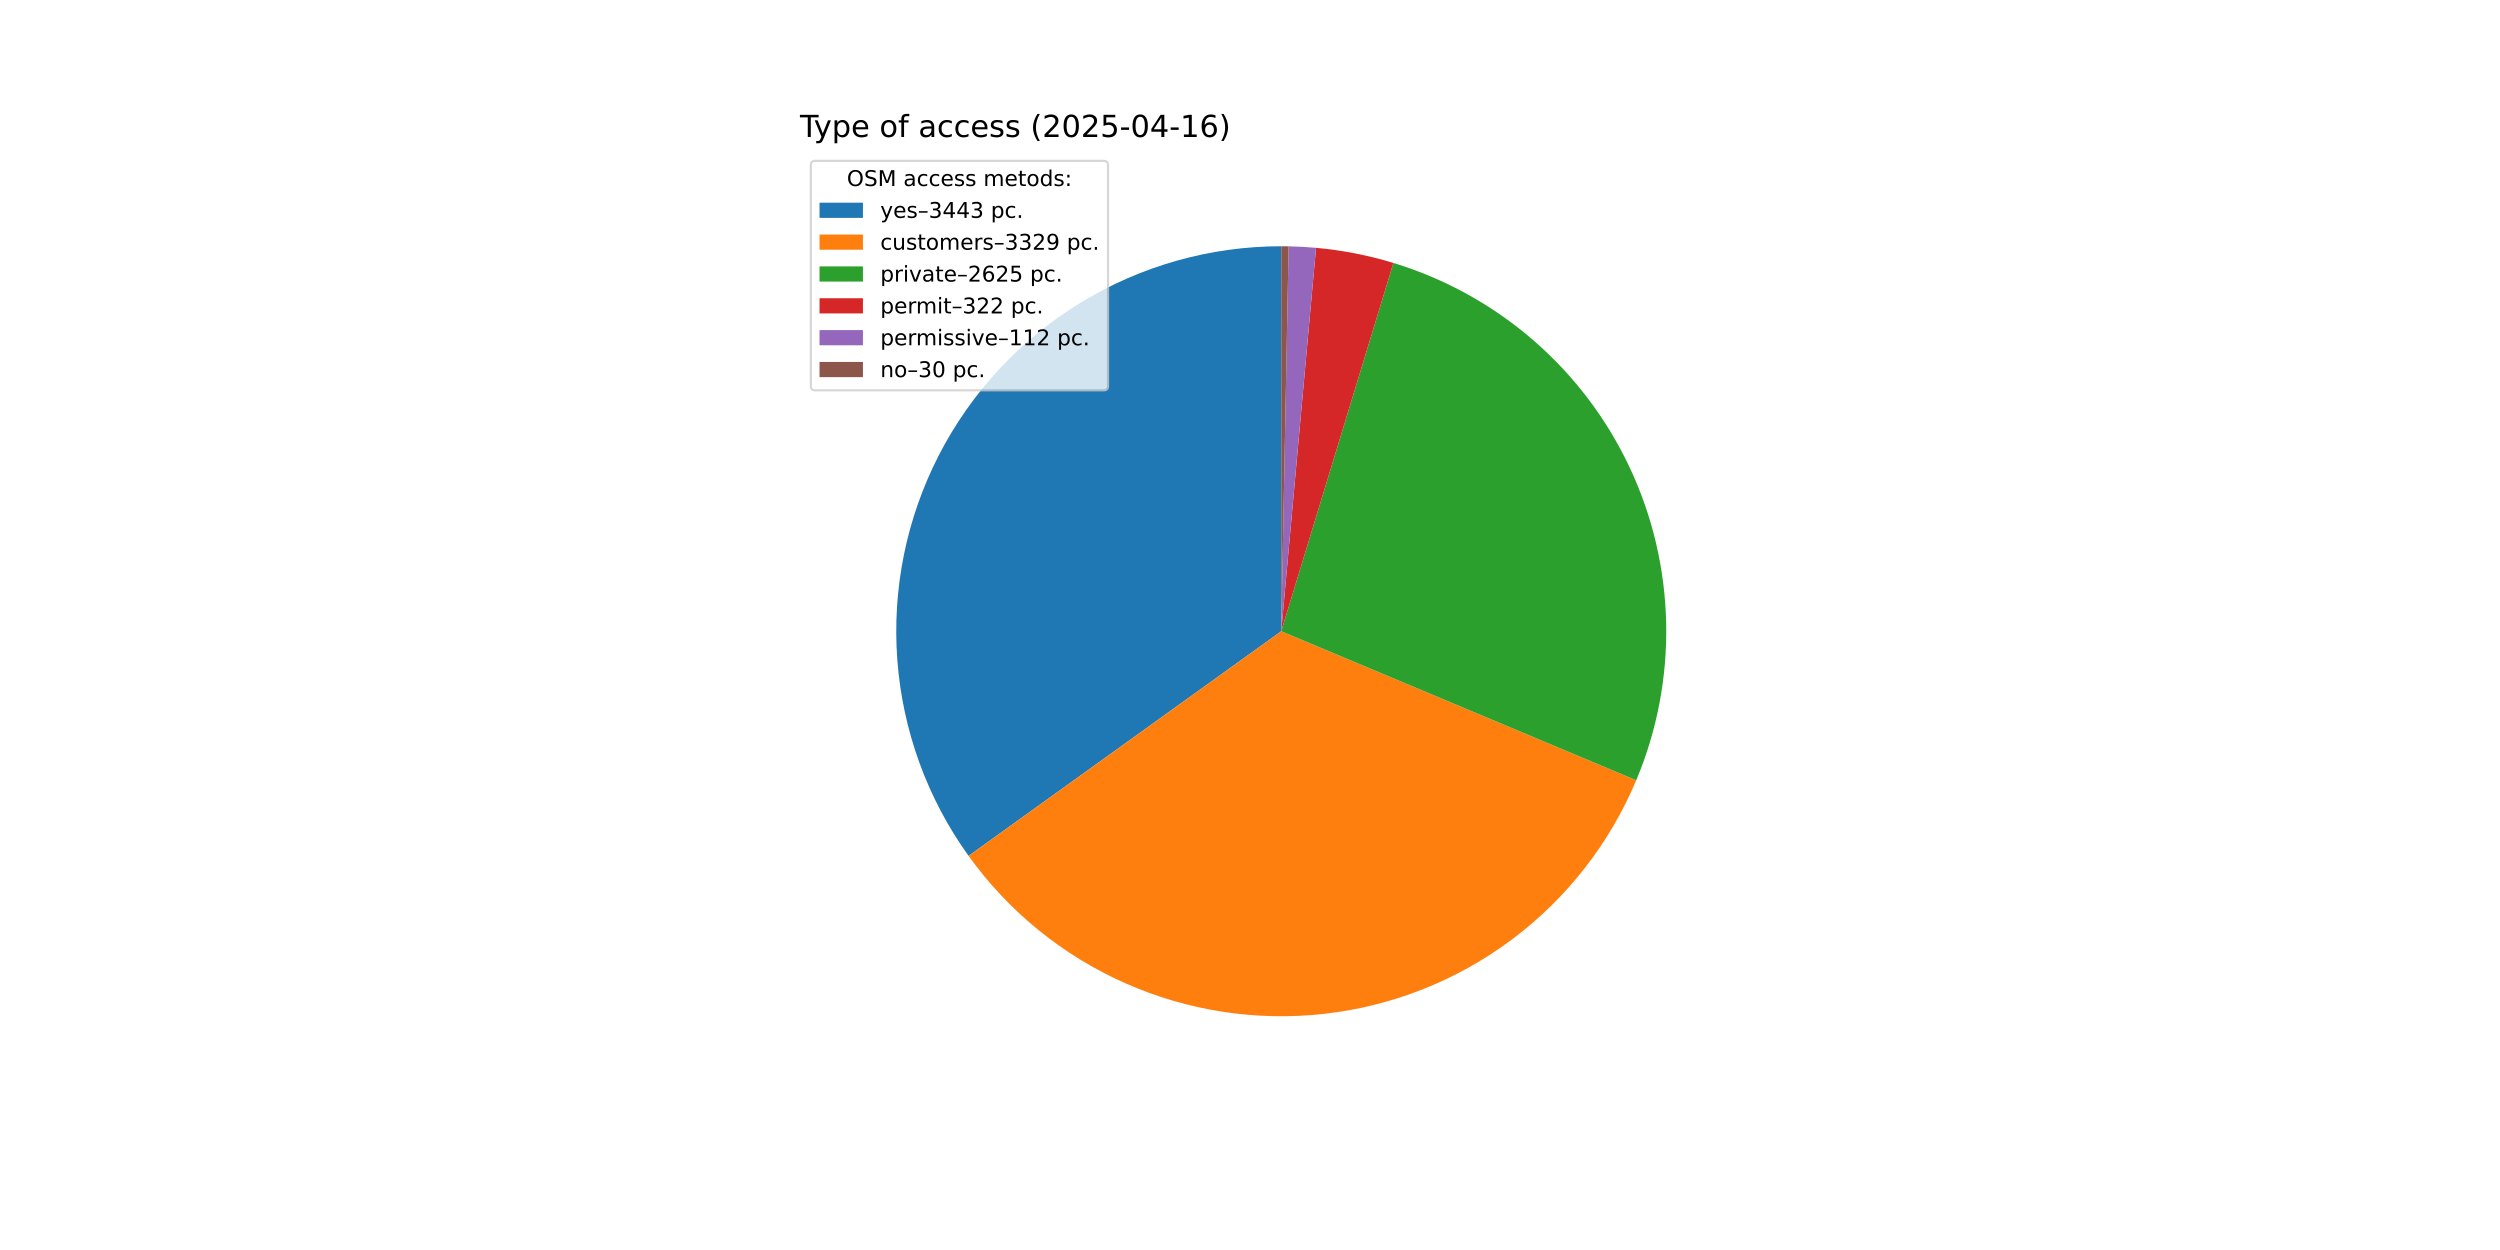
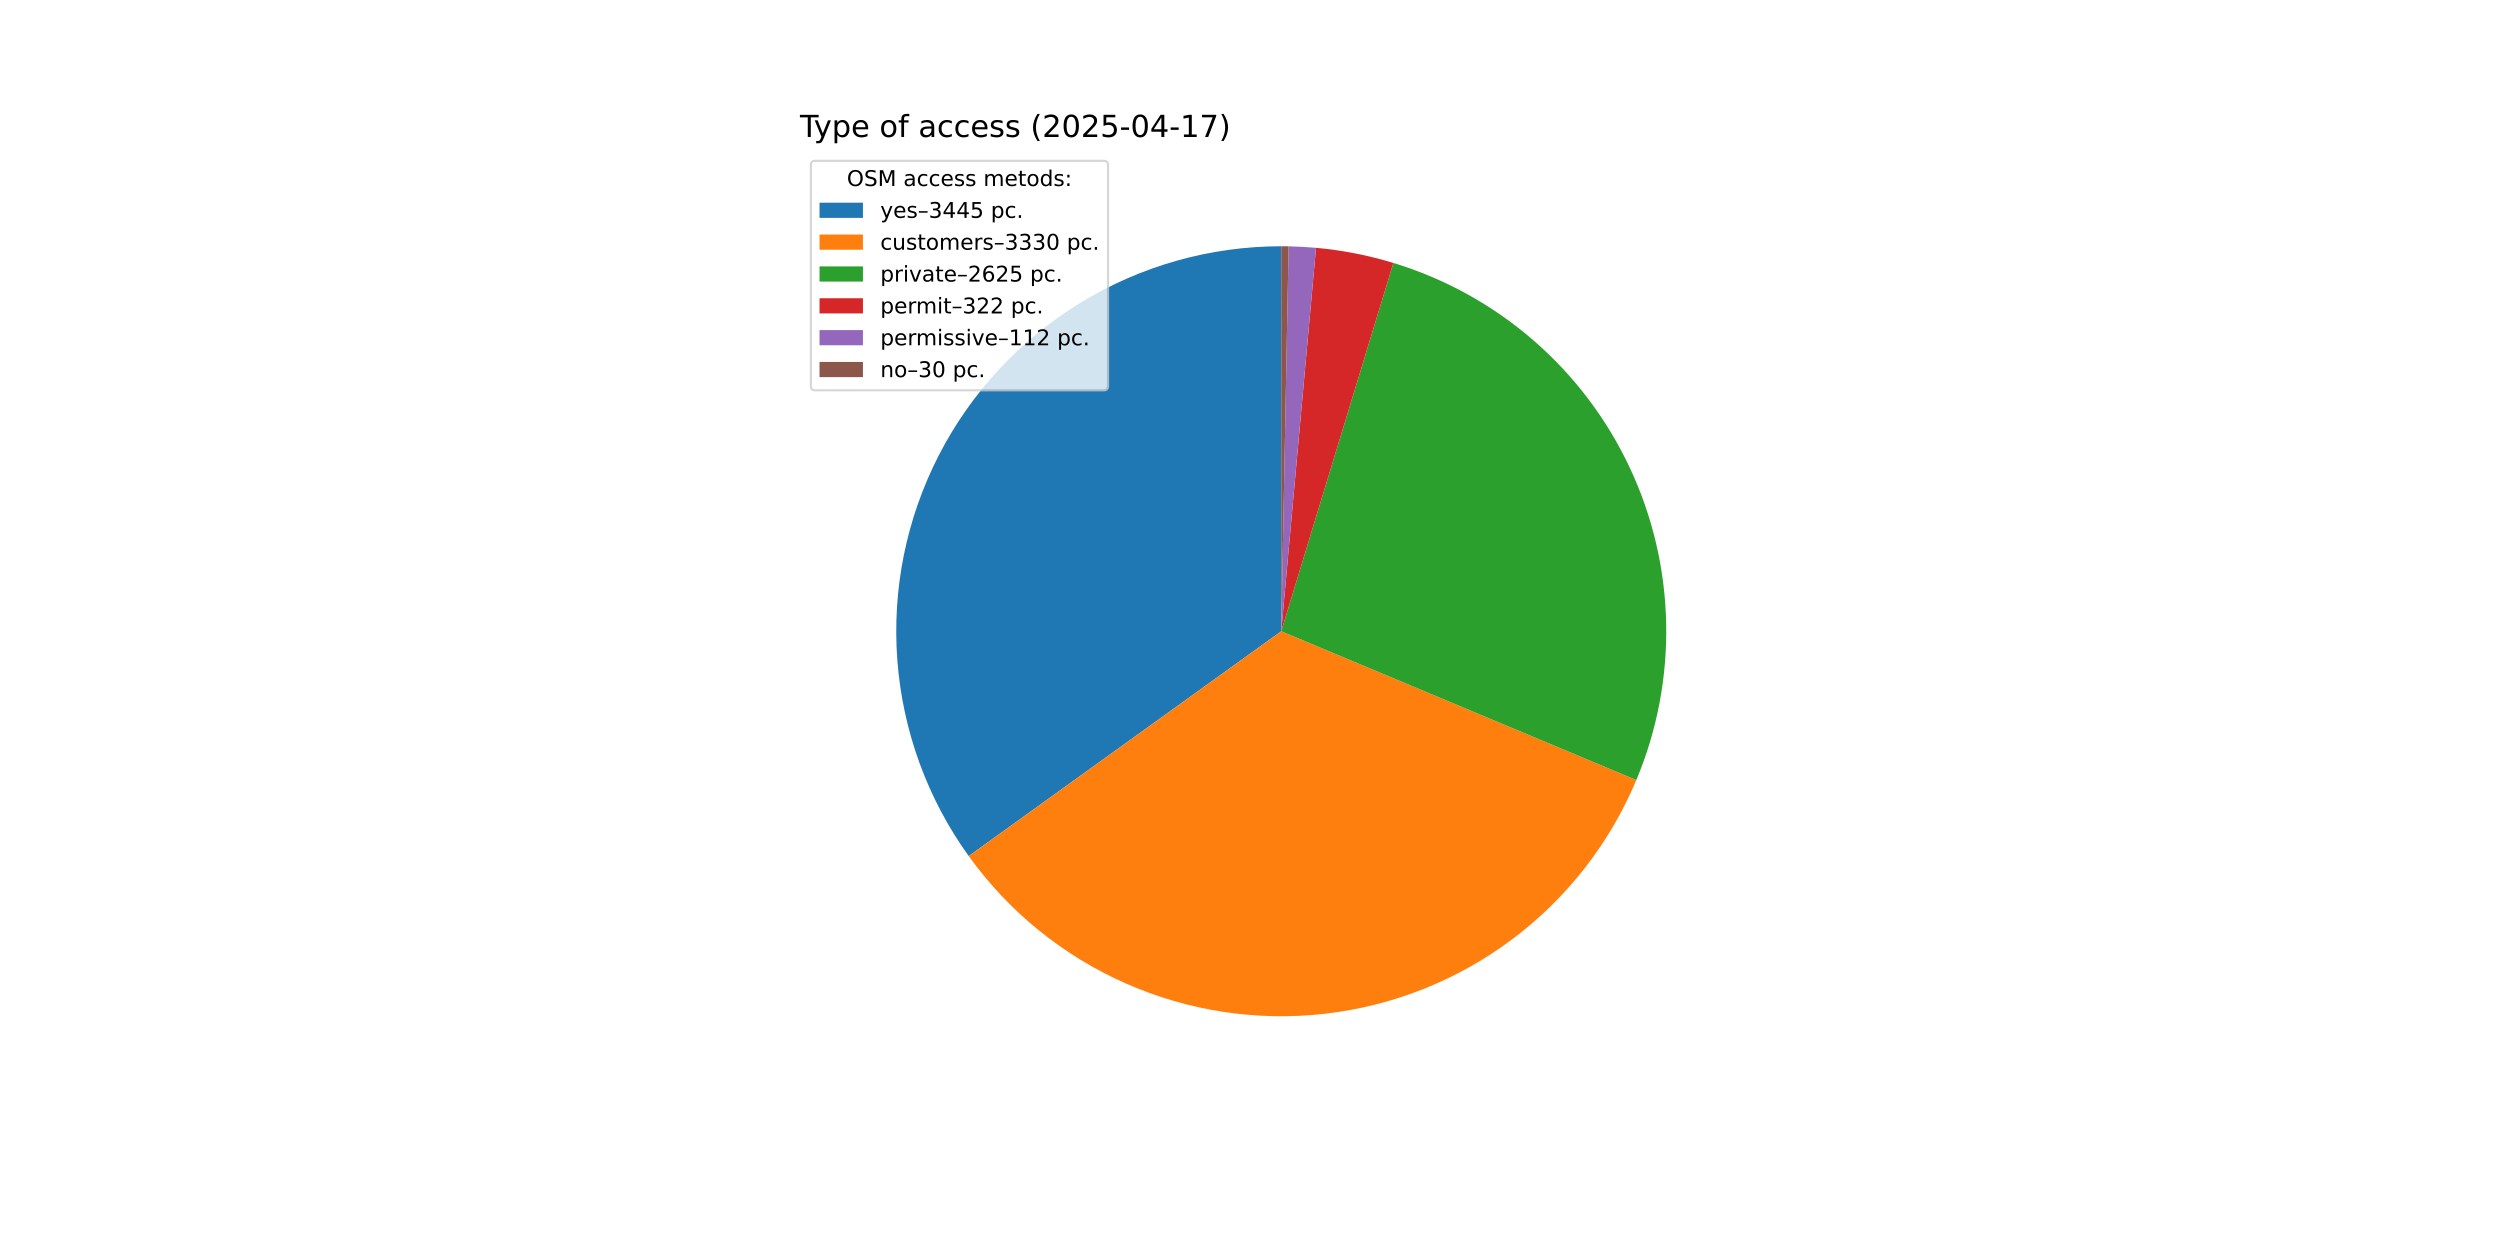
<svg xmlns="http://www.w3.org/2000/svg" xmlns:xlink="http://www.w3.org/1999/xlink" width="1152pt" height="576pt" viewBox="0 0 1152 576" version="1.1">
  <defs>
    <style type="text/css">*{stroke-linejoin: round; stroke-linecap: butt}</style>
  </defs>
  <g id="figure_1">
    <g id="patch_1">
      <path d="M 0 576  L 1152 576  L 1152 0  L 0 0  z " style="fill: #ffffff" />
    </g>
    <g id="axes_1">
      <g id="patch_2">
-         <path d="M 590.4 113.472  C 557.765 113.472 525.754 122.477 497.906 139.492  C 470.057 156.506 447.436 180.88 432.543 209.918  C 417.65 238.957 411.054 271.549 413.485 304.093  C 415.915 336.638 427.28 367.889 446.321 394.393  L 590.4 290.88  z " style="fill: #1f77b4" />
+         <path d="M 590.4 113.472  C 557.756 113.472 525.737 122.482 497.883 139.506  C 470.029 156.529 447.407 180.915 432.519 209.966  C 417.63 239.017 411.045 271.622 413.491 304.174  C 415.937 336.726 427.321 367.98 446.384 394.48  L 590.4 290.88  z " style="fill: #1f77b4" />
      </g>
      <g id="patch_3">
-         <path d="M 446.321 394.393  C 464.725 420.009 489.631 440.259 518.464 453.049  C 547.296 465.839 579.024 470.711 610.366 467.161  C 641.707 463.611 671.542 451.767 696.784 432.852  C 722.025 413.938 741.772 388.63 753.98 359.547  L 590.4 290.88  z " style="fill: #ff7f0e" />
+         <path d="M 446.384 394.48  C 464.803 420.085 489.722 440.32 518.562 453.092  C 547.402 465.865 579.133 470.717 610.472 467.149  C 641.811 463.58 671.639 451.718 696.869 432.788  C 722.099 413.859 741.83 388.54 754.021 359.449  L 590.4 290.88  z " style="fill: #ff7f0e" />
      </g>
      <g id="patch_4">
-         <path d="M 753.98 359.547  C 763.586 336.664 768.284 312.018 767.77 287.206  C 767.256 262.395 761.542 237.964 750.997 215.499  C 740.452 193.033 725.309 173.028 706.55 156.78  C 687.791 140.532 665.83 128.4 642.09 121.169  L 590.4 290.88  z " style="fill: #2ca02c" />
+         <path d="M 754.021 359.449  C 763.61 336.568 768.294 311.927 767.768 287.123  C 767.243 262.319 761.52 237.898 750.971 215.443  C 740.421 192.989 725.278 172.994 706.521 156.755  C 687.765 140.516 665.808 128.391 642.074 121.165  L 590.4 290.88  z " style="fill: #2ca02c" />
      </g>
      <g id="patch_5">
-         <path d="M 642.09 121.169  C 636.285 119.401 630.394 117.932 624.439 116.768  C 618.484 115.604 612.473 114.746 606.43 114.198  L 590.4 290.88  z " style="fill: #d62728" />
+         <path d="M 642.074 121.165  C 636.272 119.398 630.382 117.93 624.428 116.766  C 618.475 115.603 612.466 114.745 606.425 114.197  L 590.4 290.88  z " style="fill: #d62728" />
      </g>
      <g id="patch_6">
-         <path d="M 606.43 114.198  C 604.328 114.007 602.224 113.854 600.117 113.738  C 598.01 113.623 595.901 113.545 593.791 113.504  L 590.4 290.88  z " style="fill: #9467bd" />
+         <path d="M 606.425 114.197  C 604.324 114.007 602.22 113.854 600.114 113.738  C 598.007 113.623 595.899 113.545 593.79 113.504  L 590.4 290.88  z " style="fill: #9467bd" />
      </g>
      <g id="patch_7">
-         <path d="M 593.791 113.504  C 593.226 113.494 592.661 113.486 592.096 113.48  C 591.53 113.475 590.965 113.472 590.4 113.472  L 590.4 290.88  z " style="fill: #8c564b" />
+         <path d="M 593.79 113.504  C 593.225 113.494 592.66 113.486 592.095 113.48  C 591.53 113.475 590.965 113.472 590.4 113.472  L 590.4 290.88  z " style="fill: #8c564b" />
      </g>
      <g id="matplotlib.axis_1" />
      <g id="matplotlib.axis_2" />
      <g id="text_1">
        <g transform="translate(368.64 63.12) scale(0.14 -0.14)">
          <defs>
            <path id="DejaVuSans-54" d="M -19 4666  L 3928 4666  L 3928 4134  L 2272 4134  L 2272 0  L 1638 0  L 1638 4134  L -19 4134  L -19 4666  z " transform="scale(0.015625)" />
            <path id="DejaVuSans-79" d="M 2059 -325  Q 1816 -950 1584 -1140  Q 1353 -1331 966 -1331  L 506 -1331  L 506 -850  L 844 -850  Q 1081 -850 1212 -737  Q 1344 -625 1503 -206  L 1606 56  L 191 3500  L 800 3500  L 1894 763  L 2988 3500  L 3597 3500  L 2059 -325  z " transform="scale(0.015625)" />
            <path id="DejaVuSans-70" d="M 1159 525  L 1159 -1331  L 581 -1331  L 581 3500  L 1159 3500  L 1159 2969  Q 1341 3281 1617 3432  Q 1894 3584 2278 3584  Q 2916 3584 3314 3078  Q 3713 2572 3713 1747  Q 3713 922 3314 415  Q 2916 -91 2278 -91  Q 1894 -91 1617 61  Q 1341 213 1159 525  z M 3116 1747  Q 3116 2381 2855 2742  Q 2594 3103 2138 3103  Q 1681 3103 1420 2742  Q 1159 2381 1159 1747  Q 1159 1113 1420 752  Q 1681 391 2138 391  Q 2594 391 2855 752  Q 3116 1113 3116 1747  z " transform="scale(0.015625)" />
            <path id="DejaVuSans-65" d="M 3597 1894  L 3597 1613  L 953 1613  Q 991 1019 1311 708  Q 1631 397 2203 397  Q 2534 397 2845 478  Q 3156 559 3463 722  L 3463 178  Q 3153 47 2828 -22  Q 2503 -91 2169 -91  Q 1331 -91 842 396  Q 353 884 353 1716  Q 353 2575 817 3079  Q 1281 3584 2069 3584  Q 2775 3584 3186 3129  Q 3597 2675 3597 1894  z M 3022 2063  Q 3016 2534 2758 2815  Q 2500 3097 2075 3097  Q 1594 3097 1305 2825  Q 1016 2553 972 2059  L 3022 2063  z " transform="scale(0.015625)" />
            <path id="DejaVuSans-20" transform="scale(0.015625)" />
            <path id="DejaVuSans-6f" d="M 1959 3097  Q 1497 3097 1228 2736  Q 959 2375 959 1747  Q 959 1119 1226 758  Q 1494 397 1959 397  Q 2419 397 2687 759  Q 2956 1122 2956 1747  Q 2956 2369 2687 2733  Q 2419 3097 1959 3097  z M 1959 3584  Q 2709 3584 3137 3096  Q 3566 2609 3566 1747  Q 3566 888 3137 398  Q 2709 -91 1959 -91  Q 1206 -91 779 398  Q 353 888 353 1747  Q 353 2609 779 3096  Q 1206 3584 1959 3584  z " transform="scale(0.015625)" />
            <path id="DejaVuSans-66" d="M 2375 4863  L 2375 4384  L 1825 4384  Q 1516 4384 1395 4259  Q 1275 4134 1275 3809  L 1275 3500  L 2222 3500  L 2222 3053  L 1275 3053  L 1275 0  L 697 0  L 697 3053  L 147 3053  L 147 3500  L 697 3500  L 697 3744  Q 697 4328 969 4595  Q 1241 4863 1831 4863  L 2375 4863  z " transform="scale(0.015625)" />
            <path id="DejaVuSans-61" d="M 2194 1759  Q 1497 1759 1228 1600  Q 959 1441 959 1056  Q 959 750 1161 570  Q 1363 391 1709 391  Q 2188 391 2477 730  Q 2766 1069 2766 1631  L 2766 1759  L 2194 1759  z M 3341 1997  L 3341 0  L 2766 0  L 2766 531  Q 2569 213 2275 61  Q 1981 -91 1556 -91  Q 1019 -91 701 211  Q 384 513 384 1019  Q 384 1609 779 1909  Q 1175 2209 1959 2209  L 2766 2209  L 2766 2266  Q 2766 2663 2505 2880  Q 2244 3097 1772 3097  Q 1472 3097 1187 3025  Q 903 2953 641 2809  L 641 3341  Q 956 3463 1253 3523  Q 1550 3584 1831 3584  Q 2591 3584 2966 3190  Q 3341 2797 3341 1997  z " transform="scale(0.015625)" />
            <path id="DejaVuSans-63" d="M 3122 3366  L 3122 2828  Q 2878 2963 2633 3030  Q 2388 3097 2138 3097  Q 1578 3097 1268 2742  Q 959 2388 959 1747  Q 959 1106 1268 751  Q 1578 397 2138 397  Q 2388 397 2633 464  Q 2878 531 3122 666  L 3122 134  Q 2881 22 2623 -34  Q 2366 -91 2075 -91  Q 1284 -91 818 406  Q 353 903 353 1747  Q 353 2603 823 3093  Q 1294 3584 2113 3584  Q 2378 3584 2631 3529  Q 2884 3475 3122 3366  z " transform="scale(0.015625)" />
            <path id="DejaVuSans-73" d="M 2834 3397  L 2834 2853  Q 2591 2978 2328 3040  Q 2066 3103 1784 3103  Q 1356 3103 1142 2972  Q 928 2841 928 2578  Q 928 2378 1081 2264  Q 1234 2150 1697 2047  L 1894 2003  Q 2506 1872 2764 1633  Q 3022 1394 3022 966  Q 3022 478 2636 193  Q 2250 -91 1575 -91  Q 1294 -91 989 -36  Q 684 19 347 128  L 347 722  Q 666 556 975 473  Q 1284 391 1588 391  Q 1994 391 2212 530  Q 2431 669 2431 922  Q 2431 1156 2273 1281  Q 2116 1406 1581 1522  L 1381 1569  Q 847 1681 609 1914  Q 372 2147 372 2553  Q 372 3047 722 3315  Q 1072 3584 1716 3584  Q 2034 3584 2315 3537  Q 2597 3491 2834 3397  z " transform="scale(0.015625)" />
            <path id="DejaVuSans-28" d="M 1984 4856  Q 1566 4138 1362 3434  Q 1159 2731 1159 2009  Q 1159 1288 1364 580  Q 1569 -128 1984 -844  L 1484 -844  Q 1016 -109 783 600  Q 550 1309 550 2009  Q 550 2706 781 3412  Q 1013 4119 1484 4856  L 1984 4856  z " transform="scale(0.015625)" />
            <path id="DejaVuSans-32" d="M 1228 531  L 3431 531  L 3431 0  L 469 0  L 469 531  Q 828 903 1448 1529  Q 2069 2156 2228 2338  Q 2531 2678 2651 2914  Q 2772 3150 2772 3378  Q 2772 3750 2511 3984  Q 2250 4219 1831 4219  Q 1534 4219 1204 4116  Q 875 4013 500 3803  L 500 4441  Q 881 4594 1212 4672  Q 1544 4750 1819 4750  Q 2544 4750 2975 4387  Q 3406 4025 3406 3419  Q 3406 3131 3298 2873  Q 3191 2616 2906 2266  Q 2828 2175 2409 1742  Q 1991 1309 1228 531  z " transform="scale(0.015625)" />
            <path id="DejaVuSans-30" d="M 2034 4250  Q 1547 4250 1301 3770  Q 1056 3291 1056 2328  Q 1056 1369 1301 889  Q 1547 409 2034 409  Q 2525 409 2770 889  Q 3016 1369 3016 2328  Q 3016 3291 2770 3770  Q 2525 4250 2034 4250  z M 2034 4750  Q 2819 4750 3233 4129  Q 3647 3509 3647 2328  Q 3647 1150 3233 529  Q 2819 -91 2034 -91  Q 1250 -91 836 529  Q 422 1150 422 2328  Q 422 3509 836 4129  Q 1250 4750 2034 4750  z " transform="scale(0.015625)" />
            <path id="DejaVuSans-35" d="M 691 4666  L 3169 4666  L 3169 4134  L 1269 4134  L 1269 2991  Q 1406 3038 1543 3061  Q 1681 3084 1819 3084  Q 2600 3084 3056 2656  Q 3513 2228 3513 1497  Q 3513 744 3044 326  Q 2575 -91 1722 -91  Q 1428 -91 1123 -41  Q 819 9 494 109  L 494 744  Q 775 591 1075 516  Q 1375 441 1709 441  Q 2250 441 2565 725  Q 2881 1009 2881 1497  Q 2881 1984 2565 2268  Q 2250 2553 1709 2553  Q 1456 2553 1204 2497  Q 953 2441 691 2322  L 691 4666  z " transform="scale(0.015625)" />
            <path id="DejaVuSans-2d" d="M 313 2009  L 1997 2009  L 1997 1497  L 313 1497  L 313 2009  z " transform="scale(0.015625)" />
            <path id="DejaVuSans-34" d="M 2419 4116  L 825 1625  L 2419 1625  L 2419 4116  z M 2253 4666  L 3047 4666  L 3047 1625  L 3713 1625  L 3713 1100  L 3047 1100  L 3047 0  L 2419 0  L 2419 1100  L 313 1100  L 313 1709  L 2253 4666  z " transform="scale(0.015625)" />
            <path id="DejaVuSans-31" d="M 794 531  L 1825 531  L 1825 4091  L 703 3866  L 703 4441  L 1819 4666  L 2450 4666  L 2450 531  L 3481 531  L 3481 0  L 794 0  L 794 531  z " transform="scale(0.015625)" />
-             <path id="DejaVuSans-36" d="M 2113 2584  Q 1688 2584 1439 2293  Q 1191 2003 1191 1497  Q 1191 994 1439 701  Q 1688 409 2113 409  Q 2538 409 2786 701  Q 3034 994 3034 1497  Q 3034 2003 2786 2293  Q 2538 2584 2113 2584  z M 3366 4563  L 3366 3988  Q 3128 4100 2886 4159  Q 2644 4219 2406 4219  Q 1781 4219 1451 3797  Q 1122 3375 1075 2522  Q 1259 2794 1537 2939  Q 1816 3084 2150 3084  Q 2853 3084 3261 2657  Q 3669 2231 3669 1497  Q 3669 778 3244 343  Q 2819 -91 2113 -91  Q 1303 -91 875 529  Q 447 1150 447 2328  Q 447 3434 972 4092  Q 1497 4750 2381 4750  Q 2619 4750 2861 4703  Q 3103 4656 3366 4563  z " transform="scale(0.015625)" />
+             <path id="DejaVuSans-37" d="M 525 4666  L 3525 4666  L 3525 4397  L 1831 0  L 1172 0  L 2766 4134  L 525 4134  L 525 4666  z " transform="scale(0.015625)" />
            <path id="DejaVuSans-29" d="M 513 4856  L 1013 4856  Q 1481 4119 1714 3412  Q 1947 2706 1947 2009  Q 1947 1309 1714 600  Q 1481 -109 1013 -844  L 513 -844  Q 928 -128 1133 580  Q 1338 1288 1338 2009  Q 1338 2731 1133 3434  Q 928 4138 513 4856  z " transform="scale(0.015625)" />
          </defs>
          <use xlink:href="#DejaVuSans-54" />
          <use xlink:href="#DejaVuSans-79" x="45.459" />
          <use xlink:href="#DejaVuSans-70" x="104.639" />
          <use xlink:href="#DejaVuSans-65" x="168.115" />
          <use xlink:href="#DejaVuSans-20" x="229.639" />
          <use xlink:href="#DejaVuSans-6f" x="261.426" />
          <use xlink:href="#DejaVuSans-66" x="322.607" />
          <use xlink:href="#DejaVuSans-20" x="357.812" />
          <use xlink:href="#DejaVuSans-61" x="389.6" />
          <use xlink:href="#DejaVuSans-63" x="450.879" />
          <use xlink:href="#DejaVuSans-63" x="505.859" />
          <use xlink:href="#DejaVuSans-65" x="560.84" />
          <use xlink:href="#DejaVuSans-73" x="622.363" />
          <use xlink:href="#DejaVuSans-73" x="674.463" />
          <use xlink:href="#DejaVuSans-20" x="726.562" />
          <use xlink:href="#DejaVuSans-28" x="758.35" />
          <use xlink:href="#DejaVuSans-32" x="797.363" />
          <use xlink:href="#DejaVuSans-30" x="860.986" />
          <use xlink:href="#DejaVuSans-32" x="924.609" />
          <use xlink:href="#DejaVuSans-35" x="988.232" />
          <use xlink:href="#DejaVuSans-2d" x="1051.855" />
          <use xlink:href="#DejaVuSans-30" x="1087.939" />
          <use xlink:href="#DejaVuSans-34" x="1151.562" />
          <use xlink:href="#DejaVuSans-2d" x="1215.186" />
          <use xlink:href="#DejaVuSans-31" x="1251.27" />
-           <use xlink:href="#DejaVuSans-36" x="1314.893" />
+           <use xlink:href="#DejaVuSans-37" x="1314.893" />
          <use xlink:href="#DejaVuSans-29" x="1378.516" />
        </g>
      </g>
      <g id="legend_1">
        <g id="patch_8">
          <path d="M 375.64 179.867  L 508.592 179.867  Q 510.592 179.867 510.592 177.867  L 510.592 76.12  Q 510.592 74.12 508.592 74.12  L 375.64 74.12  Q 373.64 74.12 373.64 76.12  L 373.64 177.867  Q 373.64 179.867 375.64 179.867  z " style="fill: #ffffff; opacity: 0.8; stroke: #cccccc; stroke-linejoin: miter" />
        </g>
        <g id="text_2">
          <g transform="translate(390.2353 85.71844) scale(0.1 -0.1)">
            <defs>
              <path id="DejaVuSans-4f" d="M 2522 4238  Q 1834 4238 1429 3725  Q 1025 3213 1025 2328  Q 1025 1447 1429 934  Q 1834 422 2522 422  Q 3209 422 3611 934  Q 4013 1447 4013 2328  Q 4013 3213 3611 3725  Q 3209 4238 2522 4238  z M 2522 4750  Q 3503 4750 4090 4092  Q 4678 3434 4678 2328  Q 4678 1225 4090 567  Q 3503 -91 2522 -91  Q 1538 -91 948 565  Q 359 1222 359 2328  Q 359 3434 948 4092  Q 1538 4750 2522 4750  z " transform="scale(0.015625)" />
              <path id="DejaVuSans-53" d="M 3425 4513  L 3425 3897  Q 3066 4069 2747 4153  Q 2428 4238 2131 4238  Q 1616 4238 1336 4038  Q 1056 3838 1056 3469  Q 1056 3159 1242 3001  Q 1428 2844 1947 2747  L 2328 2669  Q 3034 2534 3370 2195  Q 3706 1856 3706 1288  Q 3706 609 3251 259  Q 2797 -91 1919 -91  Q 1588 -91 1214 -16  Q 841 59 441 206  L 441 856  Q 825 641 1194 531  Q 1563 422 1919 422  Q 2459 422 2753 634  Q 3047 847 3047 1241  Q 3047 1584 2836 1778  Q 2625 1972 2144 2069  L 1759 2144  Q 1053 2284 737 2584  Q 422 2884 422 3419  Q 422 4038 858 4394  Q 1294 4750 2059 4750  Q 2388 4750 2728 4690  Q 3069 4631 3425 4513  z " transform="scale(0.015625)" />
              <path id="DejaVuSans-4d" d="M 628 4666  L 1569 4666  L 2759 1491  L 3956 4666  L 4897 4666  L 4897 0  L 4281 0  L 4281 4097  L 3078 897  L 2444 897  L 1241 4097  L 1241 0  L 628 0  L 628 4666  z " transform="scale(0.015625)" />
              <path id="DejaVuSans-6d" d="M 3328 2828  Q 3544 3216 3844 3400  Q 4144 3584 4550 3584  Q 5097 3584 5394 3201  Q 5691 2819 5691 2113  L 5691 0  L 5113 0  L 5113 2094  Q 5113 2597 4934 2840  Q 4756 3084 4391 3084  Q 3944 3084 3684 2787  Q 3425 2491 3425 1978  L 3425 0  L 2847 0  L 2847 2094  Q 2847 2600 2669 2842  Q 2491 3084 2119 3084  Q 1678 3084 1418 2786  Q 1159 2488 1159 1978  L 1159 0  L 581 0  L 581 3500  L 1159 3500  L 1159 2956  Q 1356 3278 1631 3431  Q 1906 3584 2284 3584  Q 2666 3584 2933 3390  Q 3200 3197 3328 2828  z " transform="scale(0.015625)" />
              <path id="DejaVuSans-74" d="M 1172 4494  L 1172 3500  L 2356 3500  L 2356 3053  L 1172 3053  L 1172 1153  Q 1172 725 1289 603  Q 1406 481 1766 481  L 2356 481  L 2356 0  L 1766 0  Q 1100 0 847 248  Q 594 497 594 1153  L 594 3053  L 172 3053  L 172 3500  L 594 3500  L 594 4494  L 1172 4494  z " transform="scale(0.015625)" />
              <path id="DejaVuSans-64" d="M 2906 2969  L 2906 4863  L 3481 4863  L 3481 0  L 2906 0  L 2906 525  Q 2725 213 2448 61  Q 2172 -91 1784 -91  Q 1150 -91 751 415  Q 353 922 353 1747  Q 353 2572 751 3078  Q 1150 3584 1784 3584  Q 2172 3584 2448 3432  Q 2725 3281 2906 2969  z M 947 1747  Q 947 1113 1208 752  Q 1469 391 1925 391  Q 2381 391 2643 752  Q 2906 1113 2906 1747  Q 2906 2381 2643 2742  Q 2381 3103 1925 3103  Q 1469 3103 1208 2742  Q 947 2381 947 1747  z " transform="scale(0.015625)" />
              <path id="DejaVuSans-3a" d="M 750 794  L 1409 794  L 1409 0  L 750 0  L 750 794  z M 750 3309  L 1409 3309  L 1409 2516  L 750 2516  L 750 3309  z " transform="scale(0.015625)" />
            </defs>
            <use xlink:href="#DejaVuSans-4f" />
            <use xlink:href="#DejaVuSans-53" x="78.711" />
            <use xlink:href="#DejaVuSans-4d" x="142.188" />
            <use xlink:href="#DejaVuSans-20" x="228.467" />
            <use xlink:href="#DejaVuSans-61" x="260.254" />
            <use xlink:href="#DejaVuSans-63" x="321.533" />
            <use xlink:href="#DejaVuSans-63" x="376.514" />
            <use xlink:href="#DejaVuSans-65" x="431.494" />
            <use xlink:href="#DejaVuSans-73" x="493.018" />
            <use xlink:href="#DejaVuSans-73" x="545.117" />
            <use xlink:href="#DejaVuSans-20" x="597.217" />
            <use xlink:href="#DejaVuSans-6d" x="629.004" />
            <use xlink:href="#DejaVuSans-65" x="726.416" />
            <use xlink:href="#DejaVuSans-74" x="787.939" />
            <use xlink:href="#DejaVuSans-6f" x="827.148" />
            <use xlink:href="#DejaVuSans-64" x="888.33" />
            <use xlink:href="#DejaVuSans-73" x="951.807" />
            <use xlink:href="#DejaVuSans-3a" x="1003.906" />
          </g>
        </g>
        <g id="patch_9">
          <path d="M 377.64 100.397  L 397.64 100.397  L 397.64 93.397  L 377.64 93.397  z " style="fill: #1f77b4" />
        </g>
        <g id="text_3">
          <g transform="translate(405.64 100.3966) scale(0.1 -0.1)">
            <defs>
              <path id="DejaVuSans-2013" d="M 313 1978  L 2888 1978  L 2888 1528  L 313 1528  L 313 1978  z " transform="scale(0.015625)" />
              <path id="DejaVuSans-33" d="M 2597 2516  Q 3050 2419 3304 2112  Q 3559 1806 3559 1356  Q 3559 666 3084 287  Q 2609 -91 1734 -91  Q 1441 -91 1130 -33  Q 819 25 488 141  L 488 750  Q 750 597 1062 519  Q 1375 441 1716 441  Q 2309 441 2620 675  Q 2931 909 2931 1356  Q 2931 1769 2642 2001  Q 2353 2234 1838 2234  L 1294 2234  L 1294 2753  L 1863 2753  Q 2328 2753 2575 2939  Q 2822 3125 2822 3475  Q 2822 3834 2567 4026  Q 2313 4219 1838 4219  Q 1578 4219 1281 4162  Q 984 4106 628 3988  L 628 4550  Q 988 4650 1302 4700  Q 1616 4750 1894 4750  Q 2613 4750 3031 4423  Q 3450 4097 3450 3541  Q 3450 3153 3228 2886  Q 3006 2619 2597 2516  z " transform="scale(0.015625)" />
              <path id="DejaVuSans-2e" d="M 684 794  L 1344 794  L 1344 0  L 684 0  L 684 794  z " transform="scale(0.015625)" />
            </defs>
            <use xlink:href="#DejaVuSans-79" />
            <use xlink:href="#DejaVuSans-65" x="59.18" />
            <use xlink:href="#DejaVuSans-73" x="120.703" />
            <use xlink:href="#DejaVuSans-2013" x="172.803" />
            <use xlink:href="#DejaVuSans-33" x="222.803" />
            <use xlink:href="#DejaVuSans-34" x="286.426" />
            <use xlink:href="#DejaVuSans-34" x="350.049" />
-             <use xlink:href="#DejaVuSans-33" x="413.672" />
+             <use xlink:href="#DejaVuSans-35" x="413.672" />
            <use xlink:href="#DejaVuSans-20" x="477.295" />
            <use xlink:href="#DejaVuSans-70" x="509.082" />
            <use xlink:href="#DejaVuSans-63" x="572.559" />
            <use xlink:href="#DejaVuSans-2e" x="627.539" />
          </g>
        </g>
        <g id="patch_10">
          <path d="M 377.64 115.075  L 397.64 115.075  L 397.64 108.075  L 377.64 108.075  z " style="fill: #ff7f0e" />
        </g>
        <g id="text_4">
          <g transform="translate(405.64 115.0747) scale(0.1 -0.1)">
            <defs>
              <path id="DejaVuSans-75" d="M 544 1381  L 544 3500  L 1119 3500  L 1119 1403  Q 1119 906 1312 657  Q 1506 409 1894 409  Q 2359 409 2629 706  Q 2900 1003 2900 1516  L 2900 3500  L 3475 3500  L 3475 0  L 2900 0  L 2900 538  Q 2691 219 2414 64  Q 2138 -91 1772 -91  Q 1169 -91 856 284  Q 544 659 544 1381  z M 1991 3584  L 1991 3584  z " transform="scale(0.015625)" />
              <path id="DejaVuSans-72" d="M 2631 2963  Q 2534 3019 2420 3045  Q 2306 3072 2169 3072  Q 1681 3072 1420 2755  Q 1159 2438 1159 1844  L 1159 0  L 581 0  L 581 3500  L 1159 3500  L 1159 2956  Q 1341 3275 1631 3429  Q 1922 3584 2338 3584  Q 2397 3584 2469 3576  Q 2541 3569 2628 3553  L 2631 2963  z " transform="scale(0.015625)" />
-               <path id="DejaVuSans-39" d="M 703 97  L 703 672  Q 941 559 1184 500  Q 1428 441 1663 441  Q 2288 441 2617 861  Q 2947 1281 2994 2138  Q 2813 1869 2534 1725  Q 2256 1581 1919 1581  Q 1219 1581 811 2004  Q 403 2428 403 3163  Q 403 3881 828 4315  Q 1253 4750 1959 4750  Q 2769 4750 3195 4129  Q 3622 3509 3622 2328  Q 3622 1225 3098 567  Q 2575 -91 1691 -91  Q 1453 -91 1209 -44  Q 966 3 703 97  z M 1959 2075  Q 2384 2075 2632 2365  Q 2881 2656 2881 3163  Q 2881 3666 2632 3958  Q 2384 4250 1959 4250  Q 1534 4250 1286 3958  Q 1038 3666 1038 3163  Q 1038 2656 1286 2365  Q 1534 2075 1959 2075  z " transform="scale(0.015625)" />
            </defs>
            <use xlink:href="#DejaVuSans-63" />
            <use xlink:href="#DejaVuSans-75" x="54.98" />
            <use xlink:href="#DejaVuSans-73" x="118.359" />
            <use xlink:href="#DejaVuSans-74" x="170.459" />
            <use xlink:href="#DejaVuSans-6f" x="209.668" />
            <use xlink:href="#DejaVuSans-6d" x="270.85" />
            <use xlink:href="#DejaVuSans-65" x="368.262" />
            <use xlink:href="#DejaVuSans-72" x="429.785" />
            <use xlink:href="#DejaVuSans-73" x="470.898" />
            <use xlink:href="#DejaVuSans-2013" x="522.998" />
            <use xlink:href="#DejaVuSans-33" x="572.998" />
            <use xlink:href="#DejaVuSans-33" x="636.621" />
-             <use xlink:href="#DejaVuSans-32" x="700.244" />
-             <use xlink:href="#DejaVuSans-39" x="763.867" />
+             <use xlink:href="#DejaVuSans-33" x="700.244" />
+             <use xlink:href="#DejaVuSans-30" x="763.867" />
            <use xlink:href="#DejaVuSans-20" x="827.49" />
            <use xlink:href="#DejaVuSans-70" x="859.277" />
            <use xlink:href="#DejaVuSans-63" x="922.754" />
            <use xlink:href="#DejaVuSans-2e" x="977.734" />
          </g>
        </g>
        <g id="patch_11">
          <path d="M 377.64 129.753  L 397.64 129.753  L 397.64 122.753  L 377.64 122.753  z " style="fill: #2ca02c" />
        </g>
        <g id="text_5">
          <g transform="translate(405.64 129.7528) scale(0.1 -0.1)">
            <defs>
              <path id="DejaVuSans-69" d="M 603 3500  L 1178 3500  L 1178 0  L 603 0  L 603 3500  z M 603 4863  L 1178 4863  L 1178 4134  L 603 4134  L 603 4863  z " transform="scale(0.015625)" />
              <path id="DejaVuSans-76" d="M 191 3500  L 800 3500  L 1894 563  L 2988 3500  L 3597 3500  L 2284 0  L 1503 0  L 191 3500  z " transform="scale(0.015625)" />
+               <path id="DejaVuSans-36" d="M 2113 2584  Q 1688 2584 1439 2293  Q 1191 2003 1191 1497  Q 1191 994 1439 701  Q 1688 409 2113 409  Q 2538 409 2786 701  Q 3034 994 3034 1497  Q 3034 2003 2786 2293  Q 2538 2584 2113 2584  z M 3366 4563  L 3366 3988  Q 3128 4100 2886 4159  Q 2644 4219 2406 4219  Q 1781 4219 1451 3797  Q 1122 3375 1075 2522  Q 1259 2794 1537 2939  Q 1816 3084 2150 3084  Q 2853 3084 3261 2657  Q 3669 2231 3669 1497  Q 3669 778 3244 343  Q 2819 -91 2113 -91  Q 1303 -91 875 529  Q 447 1150 447 2328  Q 447 3434 972 4092  Q 1497 4750 2381 4750  Q 2619 4750 2861 4703  Q 3103 4656 3366 4563  z " transform="scale(0.015625)" />
            </defs>
            <use xlink:href="#DejaVuSans-70" />
            <use xlink:href="#DejaVuSans-72" x="63.477" />
            <use xlink:href="#DejaVuSans-69" x="104.59" />
            <use xlink:href="#DejaVuSans-76" x="132.373" />
            <use xlink:href="#DejaVuSans-61" x="191.553" />
            <use xlink:href="#DejaVuSans-74" x="252.832" />
            <use xlink:href="#DejaVuSans-65" x="292.041" />
            <use xlink:href="#DejaVuSans-2013" x="353.564" />
            <use xlink:href="#DejaVuSans-32" x="403.564" />
            <use xlink:href="#DejaVuSans-36" x="467.188" />
            <use xlink:href="#DejaVuSans-32" x="530.811" />
            <use xlink:href="#DejaVuSans-35" x="594.434" />
            <use xlink:href="#DejaVuSans-20" x="658.057" />
            <use xlink:href="#DejaVuSans-70" x="689.844" />
            <use xlink:href="#DejaVuSans-63" x="753.32" />
            <use xlink:href="#DejaVuSans-2e" x="808.301" />
          </g>
        </g>
        <g id="patch_12">
          <path d="M 377.64 144.431  L 397.64 144.431  L 397.64 137.431  L 377.64 137.431  z " style="fill: #d62728" />
        </g>
        <g id="text_6">
          <g transform="translate(405.64 144.4309) scale(0.1 -0.1)">
            <use xlink:href="#DejaVuSans-70" />
            <use xlink:href="#DejaVuSans-65" x="63.477" />
            <use xlink:href="#DejaVuSans-72" x="125" />
            <use xlink:href="#DejaVuSans-6d" x="164.363" />
            <use xlink:href="#DejaVuSans-69" x="261.775" />
            <use xlink:href="#DejaVuSans-74" x="289.559" />
            <use xlink:href="#DejaVuSans-2013" x="328.768" />
            <use xlink:href="#DejaVuSans-33" x="378.768" />
            <use xlink:href="#DejaVuSans-32" x="442.391" />
            <use xlink:href="#DejaVuSans-32" x="506.014" />
            <use xlink:href="#DejaVuSans-20" x="569.637" />
            <use xlink:href="#DejaVuSans-70" x="601.424" />
            <use xlink:href="#DejaVuSans-63" x="664.9" />
            <use xlink:href="#DejaVuSans-2e" x="719.881" />
          </g>
        </g>
        <g id="patch_13">
          <path d="M 377.64 159.109  L 397.64 159.109  L 397.64 152.109  L 377.64 152.109  z " style="fill: #9467bd" />
        </g>
        <g id="text_7">
          <g transform="translate(405.64 159.1091) scale(0.1 -0.1)">
            <use xlink:href="#DejaVuSans-70" />
            <use xlink:href="#DejaVuSans-65" x="63.477" />
            <use xlink:href="#DejaVuSans-72" x="125" />
            <use xlink:href="#DejaVuSans-6d" x="164.363" />
            <use xlink:href="#DejaVuSans-69" x="261.775" />
            <use xlink:href="#DejaVuSans-73" x="289.559" />
            <use xlink:href="#DejaVuSans-73" x="341.658" />
            <use xlink:href="#DejaVuSans-69" x="393.758" />
            <use xlink:href="#DejaVuSans-76" x="421.541" />
            <use xlink:href="#DejaVuSans-65" x="480.721" />
            <use xlink:href="#DejaVuSans-2013" x="542.244" />
            <use xlink:href="#DejaVuSans-31" x="592.244" />
            <use xlink:href="#DejaVuSans-31" x="655.867" />
            <use xlink:href="#DejaVuSans-32" x="719.49" />
            <use xlink:href="#DejaVuSans-20" x="783.113" />
            <use xlink:href="#DejaVuSans-70" x="814.9" />
            <use xlink:href="#DejaVuSans-63" x="878.377" />
            <use xlink:href="#DejaVuSans-2e" x="933.357" />
          </g>
        </g>
        <g id="patch_14">
          <path d="M 377.64 173.787  L 397.64 173.787  L 397.64 166.787  L 377.64 166.787  z " style="fill: #8c564b" />
        </g>
        <g id="text_8">
          <g transform="translate(405.64 173.7872) scale(0.1 -0.1)">
            <defs>
              <path id="DejaVuSans-6e" d="M 3513 2113  L 3513 0  L 2938 0  L 2938 2094  Q 2938 2591 2744 2837  Q 2550 3084 2163 3084  Q 1697 3084 1428 2787  Q 1159 2491 1159 1978  L 1159 0  L 581 0  L 581 3500  L 1159 3500  L 1159 2956  Q 1366 3272 1645 3428  Q 1925 3584 2291 3584  Q 2894 3584 3203 3211  Q 3513 2838 3513 2113  z " transform="scale(0.015625)" />
            </defs>
            <use xlink:href="#DejaVuSans-6e" />
            <use xlink:href="#DejaVuSans-6f" x="63.379" />
            <use xlink:href="#DejaVuSans-2013" x="124.561" />
            <use xlink:href="#DejaVuSans-33" x="174.561" />
            <use xlink:href="#DejaVuSans-30" x="238.184" />
            <use xlink:href="#DejaVuSans-20" x="301.807" />
            <use xlink:href="#DejaVuSans-70" x="333.594" />
            <use xlink:href="#DejaVuSans-63" x="397.07" />
            <use xlink:href="#DejaVuSans-2e" x="452.051" />
          </g>
        </g>
      </g>
    </g>
  </g>
</svg>
